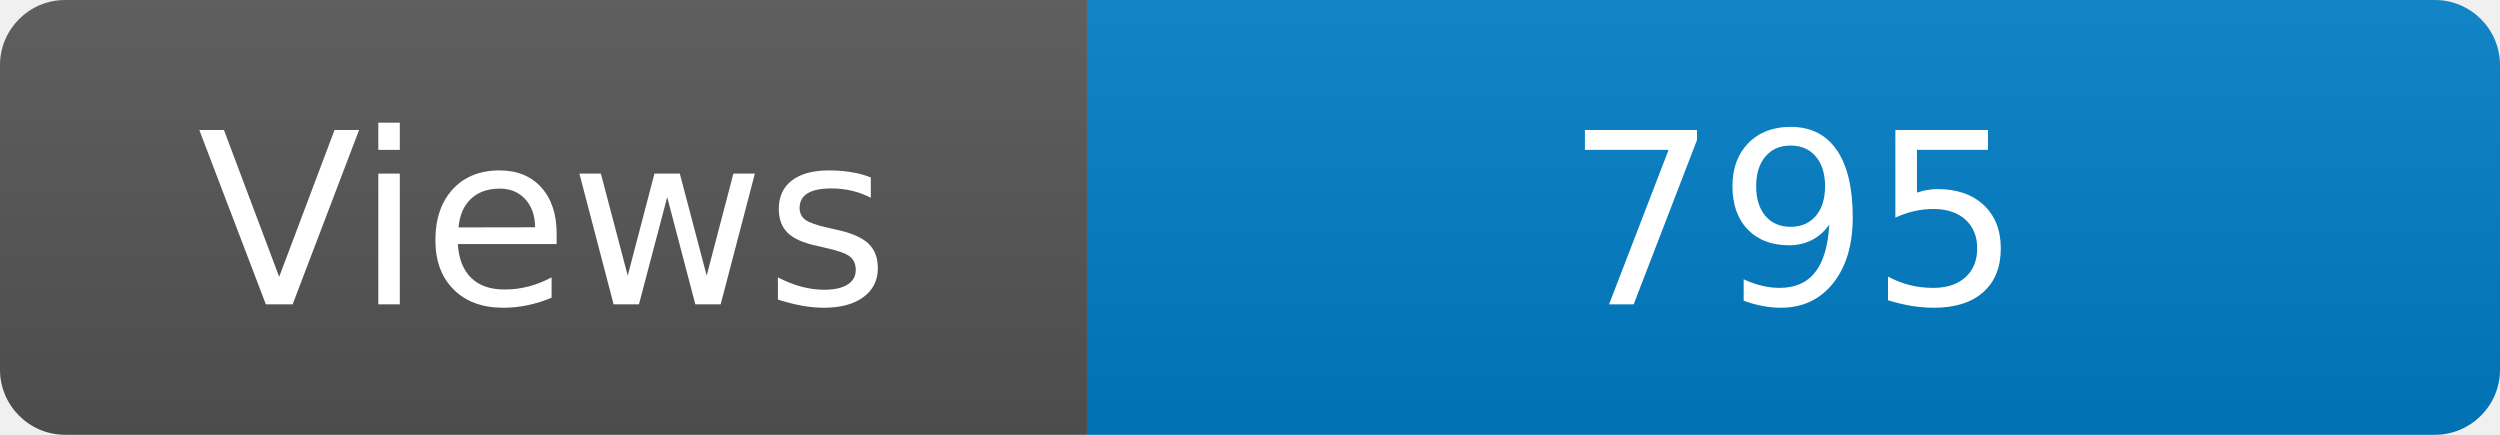
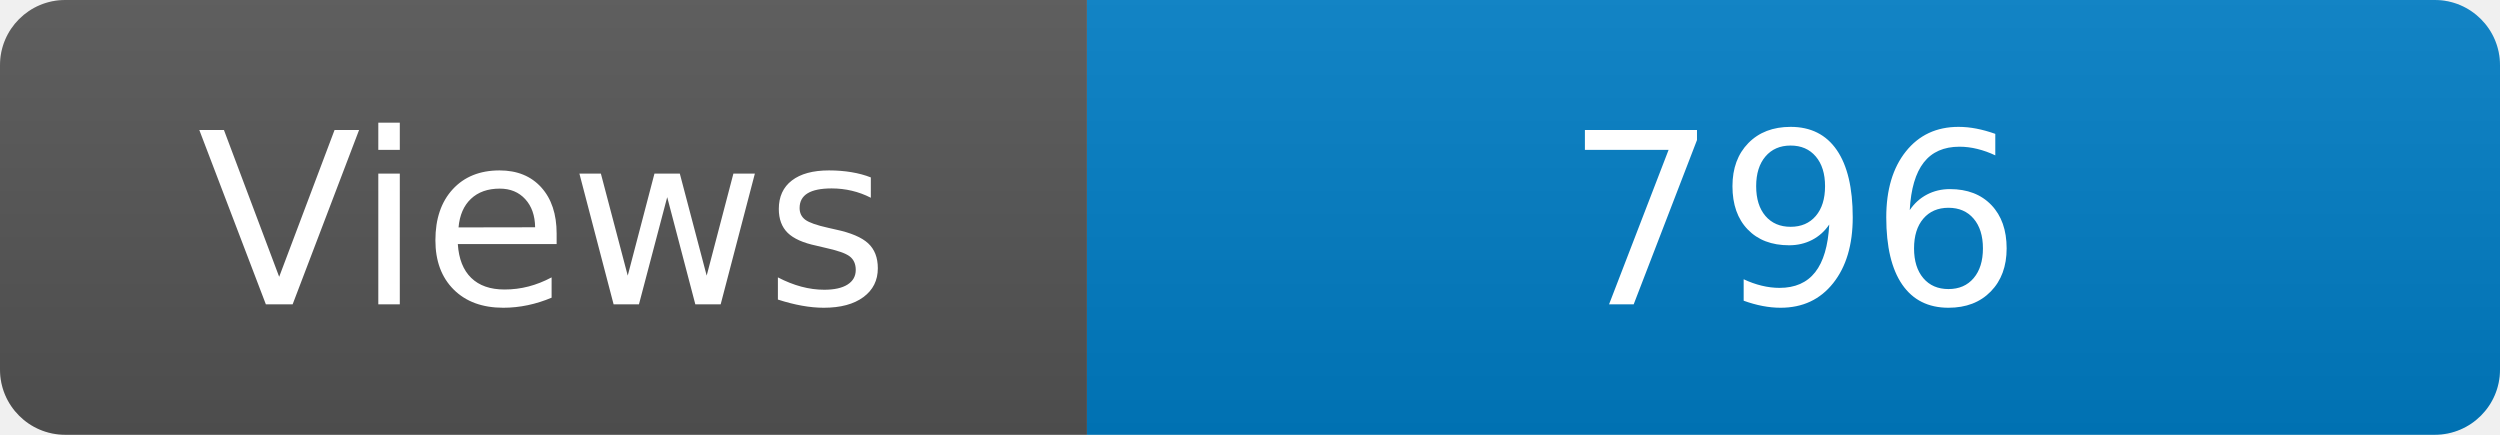
<svg xmlns="http://www.w3.org/2000/svg" width="115" height="20" role="img" aria-label="Maintained?: yes">
  <linearGradient id="s" x2="0" y2="100%">
    <stop offset="0" stop-color="#bbb" stop-opacity=".1" />
    <stop offset="1" stop-opacity=".1" />
  </linearGradient>
  <clipPath id="r">
    <rect width="115" height="20" rx="3" fill="#fff" />
  </clipPath>
  <g clip-path="url(#r)">
    <rect width="50" height="20" fill="#555" />
    <rect x="50" width="160" height="20" fill="#007ec6" />
    <rect width="115" height="20" fill="url(#s)" />
  </g>
  <g fill="#fff" text-anchor="middle" font-family="Verdana,Geneva,DejaVu Sans,sans-serif" font-size="110">
    <text x="250" y="140" transform="scale(.1)" fill="#fff">Views</text>
-     <text x="825" y="140" transform="scale(.1)" fill="#fff">795</text>
+     <text x="825" y="140" transform="scale(.1)" fill="#fff">796</text>
  </g>
</svg>
